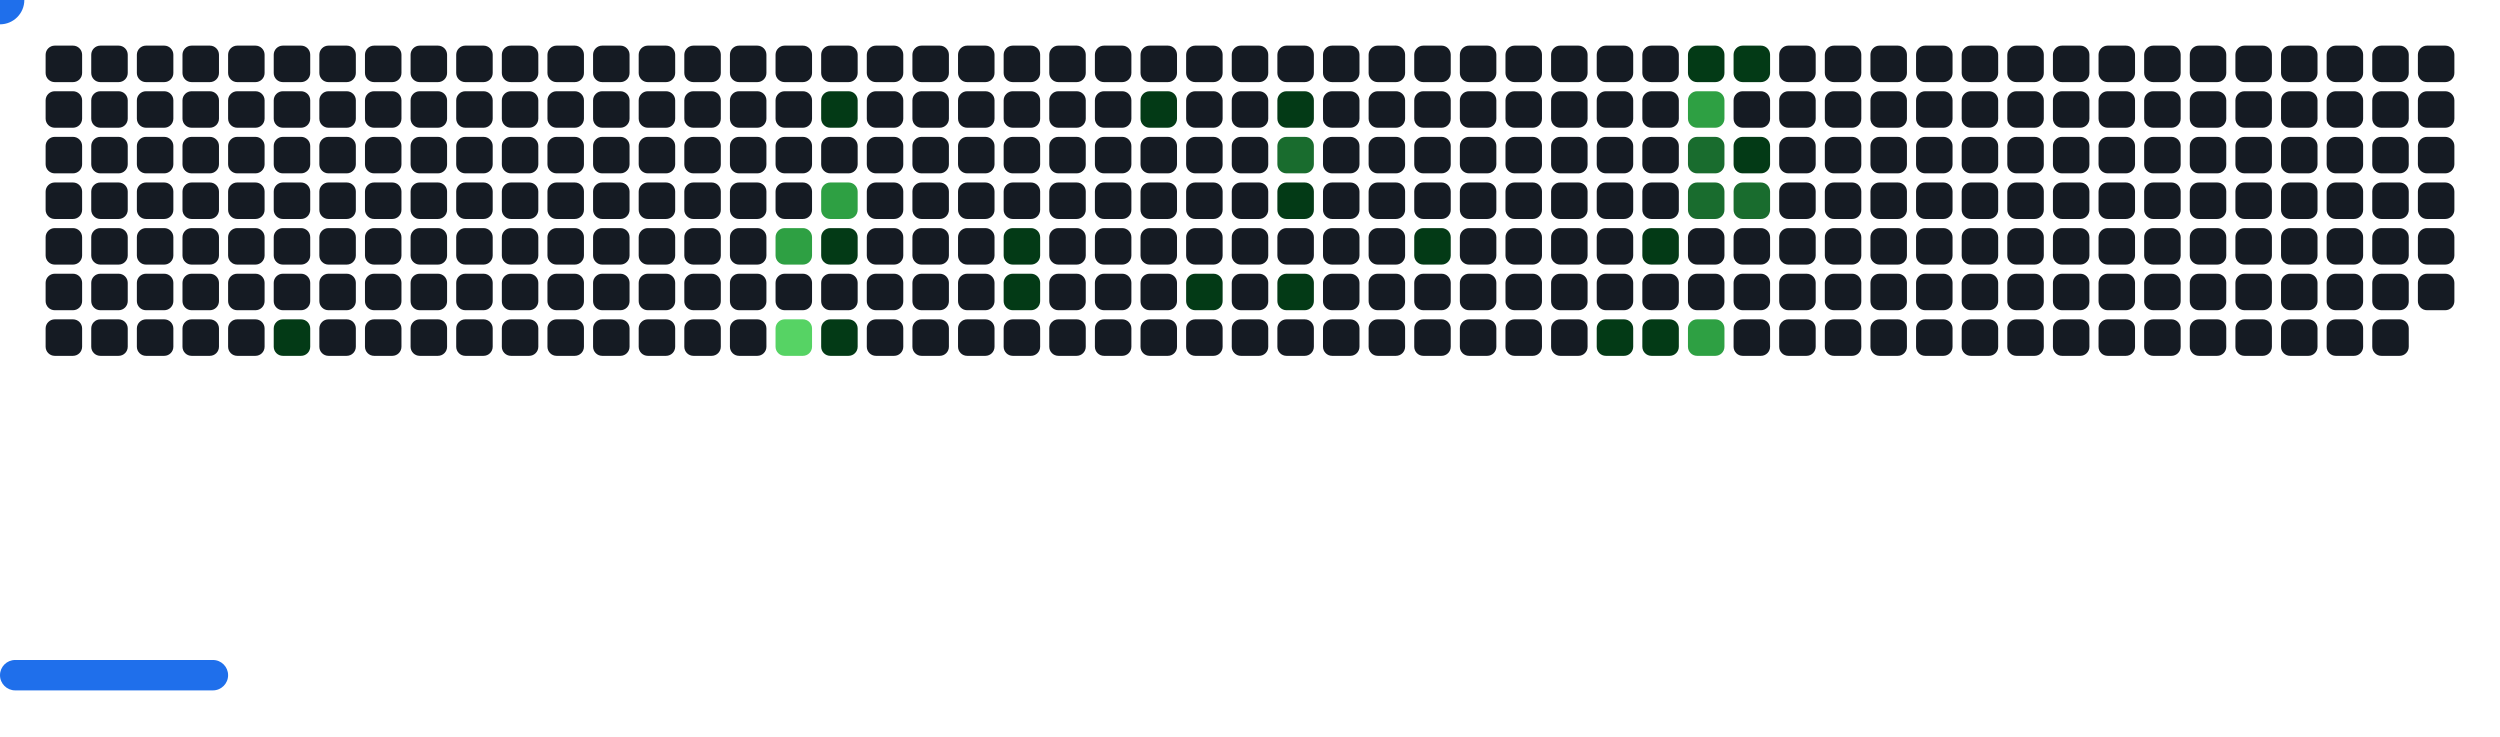
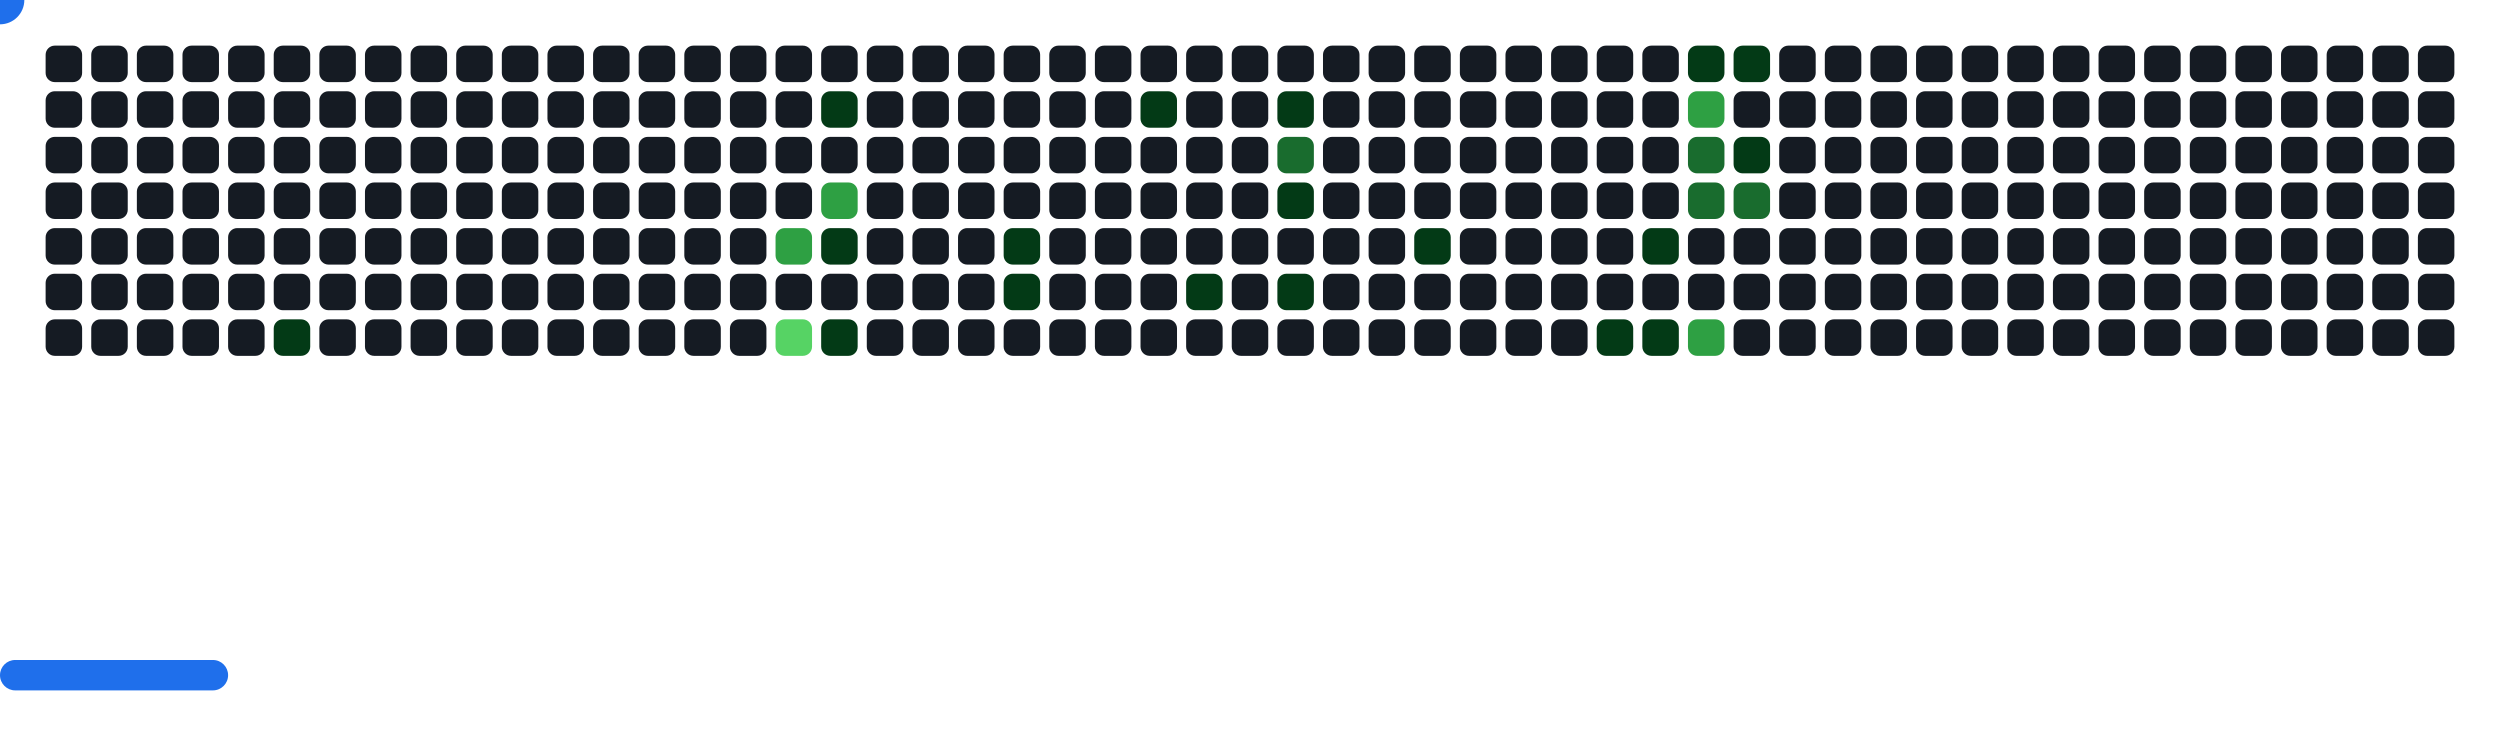
<svg xmlns="http://www.w3.org/2000/svg" width="822" height="242" viewBox="0 0 822 242">
  <style>.c0{fill:#151B23}.c1{fill:#033A16}.c2{fill:#196C2E}.c3{fill:#2EA043}.c4{fill:#56D364}</style>
  <defs>
    <symbol id="brick">
      <rect x="0" y="0" width="12" height="12" rx="3" />
    </symbol>
  </defs>
  <use href="#brick" x="15" y="15" class="c0" opacity="1" />
  <use href="#brick" x="15" y="30" class="c0" opacity="1" />
  <use href="#brick" x="15" y="45" class="c0" opacity="1" />
  <use href="#brick" x="15" y="60" class="c0" opacity="1" />
  <use href="#brick" x="15" y="75" class="c0" opacity="1" />
  <use href="#brick" x="15" y="90" class="c0" opacity="1" />
  <use href="#brick" x="15" y="105" class="c0" opacity="1" />
  <use href="#brick" x="30" y="15" class="c0" opacity="1" />
  <use href="#brick" x="30" y="30" class="c0" opacity="1" />
  <use href="#brick" x="30" y="45" class="c0" opacity="1" />
  <use href="#brick" x="30" y="60" class="c0" opacity="1" />
  <use href="#brick" x="30" y="75" class="c0" opacity="1" />
  <use href="#brick" x="30" y="90" class="c0" opacity="1" />
  <use href="#brick" x="30" y="105" class="c0" opacity="1" />
  <use href="#brick" x="45" y="15" class="c0" opacity="1" />
  <use href="#brick" x="45" y="30" class="c0" opacity="1" />
  <use href="#brick" x="45" y="45" class="c0" opacity="1" />
  <use href="#brick" x="45" y="60" class="c0" opacity="1" />
  <use href="#brick" x="45" y="75" class="c0" opacity="1" />
  <use href="#brick" x="45" y="90" class="c0" opacity="1" />
  <use href="#brick" x="45" y="105" class="c0" opacity="1" />
  <use href="#brick" x="60" y="15" class="c0" opacity="1" />
  <use href="#brick" x="60" y="30" class="c0" opacity="1" />
  <use href="#brick" x="60" y="45" class="c0" opacity="1" />
  <use href="#brick" x="60" y="60" class="c0" opacity="1" />
  <use href="#brick" x="60" y="75" class="c0" opacity="1" />
  <use href="#brick" x="60" y="90" class="c0" opacity="1" />
  <use href="#brick" x="60" y="105" class="c0" opacity="1" />
  <use href="#brick" x="75" y="15" class="c0" opacity="1" />
  <use href="#brick" x="75" y="30" class="c0" opacity="1" />
  <use href="#brick" x="75" y="45" class="c0" opacity="1" />
  <use href="#brick" x="75" y="60" class="c0" opacity="1" />
  <use href="#brick" x="75" y="75" class="c0" opacity="1" />
  <use href="#brick" x="75" y="90" class="c0" opacity="1" />
  <use href="#brick" x="75" y="105" class="c0" opacity="1" />
  <use href="#brick" x="90" y="15" class="c0" opacity="1" />
  <use href="#brick" x="90" y="30" class="c0" opacity="1" />
  <use href="#brick" x="90" y="45" class="c0" opacity="1" />
  <use href="#brick" x="90" y="60" class="c0" opacity="1" />
  <use href="#brick" x="90" y="75" class="c0" opacity="1" />
  <use href="#brick" x="90" y="90" class="c0" opacity="1" />
  <use href="#brick" x="90" y="105" fill="#033A16">
    <animate attributeName="fill" values="#033A16;#033A16;#151B23;#151B23" keyTimes="0;0.069;0.069;1" dur="72.033s" fill="freeze" repeatCount="indefinite" />
  </use>
  <use href="#brick" x="105" y="15" class="c0" opacity="1" />
  <use href="#brick" x="105" y="30" class="c0" opacity="1" />
  <use href="#brick" x="105" y="45" class="c0" opacity="1" />
  <use href="#brick" x="105" y="60" class="c0" opacity="1" />
  <use href="#brick" x="105" y="75" class="c0" opacity="1" />
  <use href="#brick" x="105" y="90" class="c0" opacity="1" />
  <use href="#brick" x="105" y="105" class="c0" opacity="1" />
  <use href="#brick" x="120" y="15" class="c0" opacity="1" />
  <use href="#brick" x="120" y="30" class="c0" opacity="1" />
  <use href="#brick" x="120" y="45" class="c0" opacity="1" />
  <use href="#brick" x="120" y="60" class="c0" opacity="1" />
  <use href="#brick" x="120" y="75" class="c0" opacity="1" />
  <use href="#brick" x="120" y="90" class="c0" opacity="1" />
  <use href="#brick" x="120" y="105" class="c0" opacity="1" />
  <use href="#brick" x="135" y="15" class="c0" opacity="1" />
  <use href="#brick" x="135" y="30" class="c0" opacity="1" />
  <use href="#brick" x="135" y="45" class="c0" opacity="1" />
  <use href="#brick" x="135" y="60" class="c0" opacity="1" />
  <use href="#brick" x="135" y="75" class="c0" opacity="1" />
  <use href="#brick" x="135" y="90" class="c0" opacity="1" />
  <use href="#brick" x="135" y="105" class="c0" opacity="1" />
  <use href="#brick" x="150" y="15" class="c0" opacity="1" />
  <use href="#brick" x="150" y="30" class="c0" opacity="1" />
  <use href="#brick" x="150" y="45" class="c0" opacity="1" />
  <use href="#brick" x="150" y="60" class="c0" opacity="1" />
  <use href="#brick" x="150" y="75" class="c0" opacity="1" />
  <use href="#brick" x="150" y="90" class="c0" opacity="1" />
  <use href="#brick" x="150" y="105" class="c0" opacity="1" />
  <use href="#brick" x="165" y="15" class="c0" opacity="1" />
  <use href="#brick" x="165" y="30" class="c0" opacity="1" />
  <use href="#brick" x="165" y="45" class="c0" opacity="1" />
  <use href="#brick" x="165" y="60" class="c0" opacity="1" />
  <use href="#brick" x="165" y="75" class="c0" opacity="1" />
  <use href="#brick" x="165" y="90" class="c0" opacity="1" />
  <use href="#brick" x="165" y="105" class="c0" opacity="1" />
  <use href="#brick" x="180" y="15" class="c0" opacity="1" />
  <use href="#brick" x="180" y="30" class="c0" opacity="1" />
  <use href="#brick" x="180" y="45" class="c0" opacity="1" />
  <use href="#brick" x="180" y="60" class="c0" opacity="1" />
  <use href="#brick" x="180" y="75" class="c0" opacity="1" />
  <use href="#brick" x="180" y="90" class="c0" opacity="1" />
  <use href="#brick" x="180" y="105" class="c0" opacity="1" />
  <use href="#brick" x="195" y="15" class="c0" opacity="1" />
  <use href="#brick" x="195" y="30" class="c0" opacity="1" />
  <use href="#brick" x="195" y="45" class="c0" opacity="1" />
  <use href="#brick" x="195" y="60" class="c0" opacity="1" />
  <use href="#brick" x="195" y="75" class="c0" opacity="1" />
  <use href="#brick" x="195" y="90" class="c0" opacity="1" />
  <use href="#brick" x="195" y="105" class="c0" opacity="1" />
  <use href="#brick" x="210" y="15" class="c0" opacity="1" />
  <use href="#brick" x="210" y="30" class="c0" opacity="1" />
  <use href="#brick" x="210" y="45" class="c0" opacity="1" />
  <use href="#brick" x="210" y="60" class="c0" opacity="1" />
  <use href="#brick" x="210" y="75" class="c0" opacity="1" />
  <use href="#brick" x="210" y="90" class="c0" opacity="1" />
  <use href="#brick" x="210" y="105" class="c0" opacity="1" />
  <use href="#brick" x="225" y="15" class="c0" opacity="1" />
  <use href="#brick" x="225" y="30" class="c0" opacity="1" />
  <use href="#brick" x="225" y="45" class="c0" opacity="1" />
  <use href="#brick" x="225" y="60" class="c0" opacity="1" />
  <use href="#brick" x="225" y="75" class="c0" opacity="1" />
  <use href="#brick" x="225" y="90" class="c0" opacity="1" />
  <use href="#brick" x="225" y="105" class="c0" opacity="1" />
  <use href="#brick" x="240" y="15" class="c0" opacity="1" />
  <use href="#brick" x="240" y="30" class="c0" opacity="1" />
  <use href="#brick" x="240" y="45" class="c0" opacity="1" />
  <use href="#brick" x="240" y="60" class="c0" opacity="1" />
  <use href="#brick" x="240" y="75" class="c0" opacity="1" />
  <use href="#brick" x="240" y="90" class="c0" opacity="1" />
  <use href="#brick" x="240" y="105" class="c0" opacity="1" />
  <use href="#brick" x="255" y="15" class="c0" opacity="1" />
  <use href="#brick" x="255" y="30" class="c0" opacity="1" />
  <use href="#brick" x="255" y="45" class="c0" opacity="1" />
  <use href="#brick" x="255" y="60" class="c0" opacity="1" />
  <use href="#brick" x="255" y="75" fill="#2EA043">
    <animate attributeName="fill" values="#2EA043;#2EA043;#151B23;#151B23" keyTimes="0;0.09;0.09;1" dur="72.033s" fill="freeze" repeatCount="indefinite" />
  </use>
  <use href="#brick" x="255" y="90" class="c0" opacity="1" />
  <use href="#brick" x="255" y="105" fill="#56D364">
    <animate attributeName="fill" values="#56D364;#56D364;#151B23;#151B23" keyTimes="0;0.389;0.389;1" dur="72.033s" fill="freeze" repeatCount="indefinite" />
  </use>
  <use href="#brick" x="270" y="15" class="c0" opacity="1" />
  <use href="#brick" x="270" y="30" fill="#033A16">
    <animate attributeName="fill" values="#033A16;#033A16;#151B23;#151B23" keyTimes="0;0.258;0.258;1" dur="72.033s" fill="freeze" repeatCount="indefinite" />
  </use>
  <use href="#brick" x="270" y="45" class="c0" opacity="1" />
  <use href="#brick" x="270" y="60" fill="#2EA043">
    <animate attributeName="fill" values="#2EA043;#2EA043;#151B23;#151B23" keyTimes="0;0.09;0.09;1" dur="72.033s" fill="freeze" repeatCount="indefinite" />
  </use>
  <use href="#brick" x="270" y="75" fill="#033A16">
    <animate attributeName="fill" values="#033A16;#033A16;#151B23;#151B23" keyTimes="0;0.091;0.091;1" dur="72.033s" fill="freeze" repeatCount="indefinite" />
  </use>
  <use href="#brick" x="270" y="90" class="c0" opacity="1" />
  <use href="#brick" x="270" y="105" fill="#033A16">
    <animate attributeName="fill" values="#033A16;#033A16;#151B23;#151B23" keyTimes="0;0.058;0.058;1" dur="72.033s" fill="freeze" repeatCount="indefinite" />
  </use>
  <use href="#brick" x="285" y="15" class="c0" opacity="1" />
  <use href="#brick" x="285" y="30" class="c0" opacity="1" />
  <use href="#brick" x="285" y="45" class="c0" opacity="1" />
  <use href="#brick" x="285" y="60" class="c0" opacity="1" />
  <use href="#brick" x="285" y="75" class="c0" opacity="1" />
  <use href="#brick" x="285" y="90" class="c0" opacity="1" />
  <use href="#brick" x="285" y="105" class="c0" opacity="1" />
  <use href="#brick" x="300" y="15" class="c0" opacity="1" />
  <use href="#brick" x="300" y="30" class="c0" opacity="1" />
  <use href="#brick" x="300" y="45" class="c0" opacity="1" />
  <use href="#brick" x="300" y="60" class="c0" opacity="1" />
  <use href="#brick" x="300" y="75" class="c0" opacity="1" />
  <use href="#brick" x="300" y="90" class="c0" opacity="1" />
  <use href="#brick" x="300" y="105" class="c0" opacity="1" />
  <use href="#brick" x="315" y="15" class="c0" opacity="1" />
  <use href="#brick" x="315" y="30" class="c0" opacity="1" />
  <use href="#brick" x="315" y="45" class="c0" opacity="1" />
  <use href="#brick" x="315" y="60" class="c0" opacity="1" />
  <use href="#brick" x="315" y="75" class="c0" opacity="1" />
  <use href="#brick" x="315" y="90" class="c0" opacity="1" />
  <use href="#brick" x="315" y="105" class="c0" opacity="1" />
  <use href="#brick" x="330" y="15" class="c0" opacity="1" />
  <use href="#brick" x="330" y="30" class="c0" opacity="1" />
  <use href="#brick" x="330" y="45" class="c0" opacity="1" />
  <use href="#brick" x="330" y="60" class="c0" opacity="1" />
  <use href="#brick" x="330" y="75" fill="#033A16">
    <animate attributeName="fill" values="#033A16;#033A16;#151B23;#151B23" keyTimes="0;0.254;0.254;1" dur="72.033s" fill="freeze" repeatCount="indefinite" />
  </use>
  <use href="#brick" x="330" y="90" fill="#033A16">
    <animate attributeName="fill" values="#033A16;#033A16;#151B23;#151B23" keyTimes="0;0.254;0.254;1" dur="72.033s" fill="freeze" repeatCount="indefinite" />
  </use>
  <use href="#brick" x="330" y="105" class="c0" opacity="1" />
  <use href="#brick" x="345" y="15" class="c0" opacity="1" />
  <use href="#brick" x="345" y="30" class="c0" opacity="1" />
  <use href="#brick" x="345" y="45" class="c0" opacity="1" />
  <use href="#brick" x="345" y="60" class="c0" opacity="1" />
  <use href="#brick" x="345" y="75" class="c0" opacity="1" />
  <use href="#brick" x="345" y="90" class="c0" opacity="1" />
  <use href="#brick" x="345" y="105" class="c0" opacity="1" />
  <use href="#brick" x="360" y="15" class="c0" opacity="1" />
  <use href="#brick" x="360" y="30" class="c0" opacity="1" />
  <use href="#brick" x="360" y="45" class="c0" opacity="1" />
  <use href="#brick" x="360" y="60" class="c0" opacity="1" />
  <use href="#brick" x="360" y="75" class="c0" opacity="1" />
  <use href="#brick" x="360" y="90" class="c0" opacity="1" />
  <use href="#brick" x="360" y="105" class="c0" opacity="1" />
  <use href="#brick" x="375" y="15" class="c0" opacity="1" />
  <use href="#brick" x="375" y="30" fill="#033A16">
    <animate attributeName="fill" values="#033A16;#033A16;#151B23;#151B23" keyTimes="0;0.552;0.552;1" dur="72.033s" fill="freeze" repeatCount="indefinite" />
  </use>
  <use href="#brick" x="375" y="45" class="c0" opacity="1" />
  <use href="#brick" x="375" y="60" class="c0" opacity="1" />
  <use href="#brick" x="375" y="75" class="c0" opacity="1" />
  <use href="#brick" x="375" y="90" class="c0" opacity="1" />
  <use href="#brick" x="375" y="105" class="c0" opacity="1" />
  <use href="#brick" x="390" y="15" class="c0" opacity="1" />
  <use href="#brick" x="390" y="30" class="c0" opacity="1" />
  <use href="#brick" x="390" y="45" class="c0" opacity="1" />
  <use href="#brick" x="390" y="60" class="c0" opacity="1" />
  <use href="#brick" x="390" y="75" class="c0" opacity="1" />
  <use href="#brick" x="390" y="90" fill="#033A16">
    <animate attributeName="fill" values="#033A16;#033A16;#151B23;#151B23" keyTimes="0;0.098;0.098;1" dur="72.033s" fill="freeze" repeatCount="indefinite" />
  </use>
  <use href="#brick" x="390" y="105" class="c0" opacity="1" />
  <use href="#brick" x="405" y="15" class="c0" opacity="1" />
  <use href="#brick" x="405" y="30" class="c0" opacity="1" />
  <use href="#brick" x="405" y="45" class="c0" opacity="1" />
  <use href="#brick" x="405" y="60" class="c0" opacity="1" />
  <use href="#brick" x="405" y="75" class="c0" opacity="1" />
  <use href="#brick" x="405" y="90" class="c0" opacity="1" />
  <use href="#brick" x="405" y="105" class="c0" opacity="1" />
  <use href="#brick" x="420" y="15" class="c0" opacity="1" />
  <use href="#brick" x="420" y="30" fill="#033A16">
    <animate attributeName="fill" values="#033A16;#033A16;#151B23;#151B23" keyTimes="0;1;1;1" dur="72.033s" fill="freeze" repeatCount="indefinite" />
  </use>
  <use href="#brick" x="420" y="45" fill="#196C2E">
    <animate attributeName="fill" values="#196C2E;#196C2E;#151B23;#151B23" keyTimes="0;0.1;0.1;1" dur="72.033s" fill="freeze" repeatCount="indefinite" />
  </use>
  <use href="#brick" x="420" y="60" fill="#033A16">
    <animate attributeName="fill" values="#033A16;#033A16;#151B23;#151B23" keyTimes="0;0.101;0.101;1" dur="72.033s" fill="freeze" repeatCount="indefinite" />
  </use>
  <use href="#brick" x="420" y="75" class="c0" opacity="1" />
  <use href="#brick" x="420" y="90" fill="#033A16">
    <animate attributeName="fill" values="#033A16;#033A16;#151B23;#151B23" keyTimes="0;0.3;0.3;1" dur="72.033s" fill="freeze" repeatCount="indefinite" />
  </use>
  <use href="#brick" x="420" y="105" class="c0" opacity="1" />
  <use href="#brick" x="435" y="15" class="c0" opacity="1" />
  <use href="#brick" x="435" y="30" class="c0" opacity="1" />
  <use href="#brick" x="435" y="45" class="c0" opacity="1" />
  <use href="#brick" x="435" y="60" class="c0" opacity="1" />
  <use href="#brick" x="435" y="75" class="c0" opacity="1" />
  <use href="#brick" x="435" y="90" class="c0" opacity="1" />
  <use href="#brick" x="435" y="105" class="c0" opacity="1" />
  <use href="#brick" x="450" y="15" class="c0" opacity="1" />
  <use href="#brick" x="450" y="30" class="c0" opacity="1" />
  <use href="#brick" x="450" y="45" class="c0" opacity="1" />
  <use href="#brick" x="450" y="60" class="c0" opacity="1" />
  <use href="#brick" x="450" y="75" class="c0" opacity="1" />
  <use href="#brick" x="450" y="90" class="c0" opacity="1" />
  <use href="#brick" x="450" y="105" class="c0" opacity="1" />
  <use href="#brick" x="465" y="15" class="c0" opacity="1" />
  <use href="#brick" x="465" y="30" class="c0" opacity="1" />
  <use href="#brick" x="465" y="45" class="c0" opacity="1" />
  <use href="#brick" x="465" y="60" class="c0" opacity="1" />
  <use href="#brick" x="465" y="75" fill="#033A16">
    <animate attributeName="fill" values="#033A16;#033A16;#151B23;#151B23" keyTimes="0;0.045;0.045;1" dur="72.033s" fill="freeze" repeatCount="indefinite" />
  </use>
  <use href="#brick" x="465" y="90" class="c0" opacity="1" />
  <use href="#brick" x="465" y="105" class="c0" opacity="1" />
  <use href="#brick" x="480" y="15" class="c0" opacity="1" />
  <use href="#brick" x="480" y="30" class="c0" opacity="1" />
  <use href="#brick" x="480" y="45" class="c0" opacity="1" />
  <use href="#brick" x="480" y="60" class="c0" opacity="1" />
  <use href="#brick" x="480" y="75" class="c0" opacity="1" />
  <use href="#brick" x="480" y="90" class="c0" opacity="1" />
  <use href="#brick" x="480" y="105" class="c0" opacity="1" />
  <use href="#brick" x="495" y="15" class="c0" opacity="1" />
  <use href="#brick" x="495" y="30" class="c0" opacity="1" />
  <use href="#brick" x="495" y="45" class="c0" opacity="1" />
  <use href="#brick" x="495" y="60" class="c0" opacity="1" />
  <use href="#brick" x="495" y="75" class="c0" opacity="1" />
  <use href="#brick" x="495" y="90" class="c0" opacity="1" />
  <use href="#brick" x="495" y="105" class="c0" opacity="1" />
  <use href="#brick" x="510" y="15" class="c0" opacity="1" />
  <use href="#brick" x="510" y="30" class="c0" opacity="1" />
  <use href="#brick" x="510" y="45" class="c0" opacity="1" />
  <use href="#brick" x="510" y="60" class="c0" opacity="1" />
  <use href="#brick" x="510" y="75" class="c0" opacity="1" />
  <use href="#brick" x="510" y="90" class="c0" opacity="1" />
  <use href="#brick" x="510" y="105" class="c0" opacity="1" />
  <use href="#brick" x="525" y="15" class="c0" opacity="1" />
  <use href="#brick" x="525" y="30" class="c0" opacity="1" />
  <use href="#brick" x="525" y="45" class="c0" opacity="1" />
  <use href="#brick" x="525" y="60" class="c0" opacity="1" />
  <use href="#brick" x="525" y="75" class="c0" opacity="1" />
  <use href="#brick" x="525" y="90" class="c0" opacity="1" />
  <use href="#brick" x="525" y="105" fill="#033A16">
    <animate attributeName="fill" values="#033A16;#033A16;#151B23;#151B23" keyTimes="0;0.006;0.006;1" dur="72.033s" fill="freeze" repeatCount="indefinite" />
  </use>
  <use href="#brick" x="540" y="15" class="c0" opacity="1" />
  <use href="#brick" x="540" y="30" class="c0" opacity="1" />
  <use href="#brick" x="540" y="45" class="c0" opacity="1" />
  <use href="#brick" x="540" y="60" class="c0" opacity="1" />
  <use href="#brick" x="540" y="75" fill="#033A16">
    <animate attributeName="fill" values="#033A16;#033A16;#151B23;#151B23" keyTimes="0;0.109;0.109;1" dur="72.033s" fill="freeze" repeatCount="indefinite" />
  </use>
  <use href="#brick" x="540" y="90" class="c0" opacity="1" />
  <use href="#brick" x="540" y="105" fill="#033A16">
    <animate attributeName="fill" values="#033A16;#033A16;#151B23;#151B23" keyTimes="0;0.108;0.108;1" dur="72.033s" fill="freeze" repeatCount="indefinite" />
  </use>
  <use href="#brick" x="555" y="15" fill="#033A16">
    <animate attributeName="fill" values="#033A16;#033A16;#151B23;#151B23" keyTimes="0;0.14;0.14;1" dur="72.033s" fill="freeze" repeatCount="indefinite" />
  </use>
  <use href="#brick" x="555" y="30" fill="#2EA043">
    <animate attributeName="fill" values="#2EA043;#2EA043;#151B23;#151B23" keyTimes="0;0.139;0.139;1" dur="72.033s" fill="freeze" repeatCount="indefinite" />
  </use>
  <use href="#brick" x="555" y="45" fill="#196C2E">
    <animate attributeName="fill" values="#196C2E;#196C2E;#151B23;#151B23" keyTimes="0;0.139;0.139;1" dur="72.033s" fill="freeze" repeatCount="indefinite" />
  </use>
  <use href="#brick" x="555" y="60" fill="#196C2E">
    <animate attributeName="fill" values="#196C2E;#196C2E;#151B23;#151B23" keyTimes="0;0.339;0.339;1" dur="72.033s" fill="freeze" repeatCount="indefinite" />
  </use>
  <use href="#brick" x="555" y="75" class="c0" opacity="1" />
  <use href="#brick" x="555" y="90" class="c0" opacity="1" />
  <use href="#brick" x="555" y="105" fill="#2EA043">
    <animate attributeName="fill" values="#2EA043;#2EA043;#151B23;#151B23" keyTimes="0;0.11;0.11;1" dur="72.033s" fill="freeze" repeatCount="indefinite" />
  </use>
  <use href="#brick" x="570" y="15" fill="#033A16">
    <animate attributeName="fill" values="#033A16;#033A16;#151B23;#151B23" keyTimes="0;0.138;0.138;1" dur="72.033s" fill="freeze" repeatCount="indefinite" />
  </use>
  <use href="#brick" x="570" y="30" class="c0" opacity="1" />
  <use href="#brick" x="570" y="45" fill="#033A16">
    <animate attributeName="fill" values="#033A16;#033A16;#151B23;#151B23" keyTimes="0;0.138;0.138;1" dur="72.033s" fill="freeze" repeatCount="indefinite" />
  </use>
  <use href="#brick" x="570" y="60" fill="#196C2E">
    <animate attributeName="fill" values="#196C2E;#196C2E;#151B23;#151B23" keyTimes="0;0.438;0.438;1" dur="72.033s" fill="freeze" repeatCount="indefinite" />
  </use>
  <use href="#brick" x="570" y="75" class="c0" opacity="1" />
  <use href="#brick" x="570" y="90" class="c0" opacity="1" />
  <use href="#brick" x="570" y="105" class="c0" opacity="1" />
  <use href="#brick" x="585" y="15" class="c0" opacity="1" />
  <use href="#brick" x="585" y="30" class="c0" opacity="1" />
  <use href="#brick" x="585" y="45" class="c0" opacity="1" />
  <use href="#brick" x="585" y="60" class="c0" opacity="1" />
  <use href="#brick" x="585" y="75" class="c0" opacity="1" />
  <use href="#brick" x="585" y="90" class="c0" opacity="1" />
  <use href="#brick" x="585" y="105" class="c0" opacity="1" />
  <use href="#brick" x="600" y="15" class="c0" opacity="1" />
  <use href="#brick" x="600" y="30" class="c0" opacity="1" />
  <use href="#brick" x="600" y="45" class="c0" opacity="1" />
  <use href="#brick" x="600" y="60" class="c0" opacity="1" />
  <use href="#brick" x="600" y="75" class="c0" opacity="1" />
  <use href="#brick" x="600" y="90" class="c0" opacity="1" />
  <use href="#brick" x="600" y="105" class="c0" opacity="1" />
  <use href="#brick" x="615" y="15" class="c0" opacity="1" />
  <use href="#brick" x="615" y="30" class="c0" opacity="1" />
  <use href="#brick" x="615" y="45" class="c0" opacity="1" />
  <use href="#brick" x="615" y="60" class="c0" opacity="1" />
  <use href="#brick" x="615" y="75" class="c0" opacity="1" />
  <use href="#brick" x="615" y="90" class="c0" opacity="1" />
  <use href="#brick" x="615" y="105" class="c0" opacity="1" />
  <use href="#brick" x="630" y="15" class="c0" opacity="1" />
  <use href="#brick" x="630" y="30" class="c0" opacity="1" />
  <use href="#brick" x="630" y="45" class="c0" opacity="1" />
  <use href="#brick" x="630" y="60" class="c0" opacity="1" />
  <use href="#brick" x="630" y="75" class="c0" opacity="1" />
  <use href="#brick" x="630" y="90" class="c0" opacity="1" />
  <use href="#brick" x="630" y="105" class="c0" opacity="1" />
  <use href="#brick" x="645" y="15" class="c0" opacity="1" />
  <use href="#brick" x="645" y="30" class="c0" opacity="1" />
  <use href="#brick" x="645" y="45" class="c0" opacity="1" />
  <use href="#brick" x="645" y="60" class="c0" opacity="1" />
  <use href="#brick" x="645" y="75" class="c0" opacity="1" />
  <use href="#brick" x="645" y="90" class="c0" opacity="1" />
  <use href="#brick" x="645" y="105" class="c0" opacity="1" />
  <use href="#brick" x="660" y="15" class="c0" opacity="1" />
  <use href="#brick" x="660" y="30" class="c0" opacity="1" />
  <use href="#brick" x="660" y="45" class="c0" opacity="1" />
  <use href="#brick" x="660" y="60" class="c0" opacity="1" />
  <use href="#brick" x="660" y="75" class="c0" opacity="1" />
  <use href="#brick" x="660" y="90" class="c0" opacity="1" />
  <use href="#brick" x="660" y="105" class="c0" opacity="1" />
  <use href="#brick" x="675" y="15" class="c0" opacity="1" />
  <use href="#brick" x="675" y="30" class="c0" opacity="1" />
  <use href="#brick" x="675" y="45" class="c0" opacity="1" />
  <use href="#brick" x="675" y="60" class="c0" opacity="1" />
  <use href="#brick" x="675" y="75" class="c0" opacity="1" />
  <use href="#brick" x="675" y="90" class="c0" opacity="1" />
  <use href="#brick" x="675" y="105" class="c0" opacity="1" />
  <use href="#brick" x="690" y="15" class="c0" opacity="1" />
  <use href="#brick" x="690" y="30" class="c0" opacity="1" />
  <use href="#brick" x="690" y="45" class="c0" opacity="1" />
  <use href="#brick" x="690" y="60" class="c0" opacity="1" />
  <use href="#brick" x="690" y="75" class="c0" opacity="1" />
  <use href="#brick" x="690" y="90" class="c0" opacity="1" />
  <use href="#brick" x="690" y="105" class="c0" opacity="1" />
  <use href="#brick" x="705" y="15" class="c0" opacity="1" />
  <use href="#brick" x="705" y="30" class="c0" opacity="1" />
  <use href="#brick" x="705" y="45" class="c0" opacity="1" />
  <use href="#brick" x="705" y="60" class="c0" opacity="1" />
  <use href="#brick" x="705" y="75" class="c0" opacity="1" />
  <use href="#brick" x="705" y="90" class="c0" opacity="1" />
  <use href="#brick" x="705" y="105" class="c0" opacity="1" />
  <use href="#brick" x="720" y="15" class="c0" opacity="1" />
  <use href="#brick" x="720" y="30" class="c0" opacity="1" />
  <use href="#brick" x="720" y="45" class="c0" opacity="1" />
  <use href="#brick" x="720" y="60" class="c0" opacity="1" />
  <use href="#brick" x="720" y="75" class="c0" opacity="1" />
  <use href="#brick" x="720" y="90" class="c0" opacity="1" />
  <use href="#brick" x="720" y="105" class="c0" opacity="1" />
  <use href="#brick" x="735" y="15" class="c0" opacity="1" />
  <use href="#brick" x="735" y="30" class="c0" opacity="1" />
  <use href="#brick" x="735" y="45" class="c0" opacity="1" />
  <use href="#brick" x="735" y="60" class="c0" opacity="1" />
  <use href="#brick" x="735" y="75" class="c0" opacity="1" />
  <use href="#brick" x="735" y="90" class="c0" opacity="1" />
  <use href="#brick" x="735" y="105" class="c0" opacity="1" />
  <use href="#brick" x="750" y="15" class="c0" opacity="1" />
  <use href="#brick" x="750" y="30" class="c0" opacity="1" />
  <use href="#brick" x="750" y="45" class="c0" opacity="1" />
  <use href="#brick" x="750" y="60" class="c0" opacity="1" />
  <use href="#brick" x="750" y="75" class="c0" opacity="1" />
  <use href="#brick" x="750" y="90" class="c0" opacity="1" />
  <use href="#brick" x="750" y="105" class="c0" opacity="1" />
  <use href="#brick" x="765" y="15" class="c0" opacity="1" />
  <use href="#brick" x="765" y="30" class="c0" opacity="1" />
  <use href="#brick" x="765" y="45" class="c0" opacity="1" />
  <use href="#brick" x="765" y="60" class="c0" opacity="1" />
  <use href="#brick" x="765" y="75" class="c0" opacity="1" />
  <use href="#brick" x="765" y="90" class="c0" opacity="1" />
  <use href="#brick" x="765" y="105" class="c0" opacity="1" />
  <use href="#brick" x="780" y="15" class="c0" opacity="1" />
  <use href="#brick" x="780" y="30" class="c0" opacity="1" />
  <use href="#brick" x="780" y="45" class="c0" opacity="1" />
  <use href="#brick" x="780" y="60" class="c0" opacity="1" />
  <use href="#brick" x="780" y="75" class="c0" opacity="1" />
  <use href="#brick" x="780" y="90" class="c0" opacity="1" />
  <use href="#brick" x="780" y="105" class="c0" opacity="1" />
  <use href="#brick" x="795" y="15" class="c0" opacity="1" />
  <use href="#brick" x="795" y="30" class="c0" opacity="1" />
  <use href="#brick" x="795" y="45" class="c0" opacity="1" />
  <use href="#brick" x="795" y="60" class="c0" opacity="1" />
  <use href="#brick" x="795" y="75" class="c0" opacity="1" />
  <use href="#brick" x="795" y="90" class="c0" opacity="1" />
+   <use href="#brick" x="795" y="105" class="c0" opacity="1" />
  <g transform="translate(0,217)">
    <rect y="0" width="75" height="10" rx="5" fill="#1F6FEB">
      <animate attributeName="x" values="374;381;388;395;402;409;416;423;430;437;444;451;458;465;472;480;487;494;501;508;515;522;529;536;543;550;557;564;571;579;586;593;600;607;614;621;628;635;642;649;656;663;670;678;685;692;699;706;713;720;727;732;732;732;732;732;732;732;727;720;713;706;699;692;685;678;670;663;656;649;642;635;628;621;614;607;600;593;586;579;571;564;557;550;543;536;529;522;515;508;501;494;487;480;472;465;458;451;444;437;430;423;416;409;402;395;388;381;373;366;359;352;345;338;331;324;317;310;303;296;289;282;275;267;260;253;246;239;232;225;218;211;204;197;190;183;176;168;161;154;147;140;133;126;119;112;105;98;91;84;77;69;62;55;48;41;34;27;20;15;15;15;15;15;15;15;20;27;34;41;48;55;62;69;77;84;91;98;105;112;119;126;133;140;147;154;161;168;176;183;190;197;204;211;218;225;232;239;246;253;260;267;275;282;289;296;303;310;317;324;331;338;345;352;359;366;373;381;388;395;402;409;416;423;430;437;444;451;458;465;472;480;487;494;501;508;515;522;529;536;543;550;557;564;571;579;586;593;600;607;614;621;628;635;642;649;656;663;670;678;685;692;699;706;713;720;727;732;732;732;732;732;732;732;727;720;713;706;699;692;685;678;670;663;656;649;642;635;628;621;614;607;600;593;586;579;571;564;557;550;543;536;529;522;515;508;501;494;487;480;472;465;458;451;444;437;430;423;416;409;402;395;388;381;373;366;359;352;345;338;331;324;317;310;303;296;289;282;275;267;260;253;246;239;232;225;218;211;204;197;190;183;176;168;161;154;147;140;133;126;119;112;105;98;91;84;77;69;62;55;48;41;34;27;20;15;15;15;15;15;15;15;20;27;34;41;48;55;62;69;77;84;91;98;105;112;119;126;133;140;147;154;161;168;176;183;190;197;204;211;218;225;232;239;246;253;260;267;275;282;289;296;303;310;317;324;331;338;345;352;359;366;373;381;388;395;402;409;416;423;430;437;444;451;458;465;472;480;487;494;501;508;515;522;529;536;543;550;557;564;571;579;586;593;600;607;614;621;628;635;642;649;656;663;670;678;685;692;699;706;713;720;727;732;732;732;732;732;732;732;727;720;713;706;699;692;685;678;670;663;656;649;642;635;628;621;614;607;600;593;586;579;571;564;557;550;543;536;529;522;515;508;501;494;487;480;472;465;458;451;444;437;430;423;416;409;402;395;388;381;373;366;359;352;345;338;331;324;317;310;303;296;289;282;275;267;260;253;246;239;232;225;218;211;204;197;190;183;176;168;161;154;147;140;133;126;119;112;105;98;91;84;77;69;62;55;48;41;34;27;20;15;15;15;15;15;15;15;20;27;34;41;48;55;62;69;77;84;91;98;105;112;119;126;133;140;147;154;161;168;176;183;190;197;204;211;218;225;232;239;246;253;260;267;275;282;289;296;303;310;317;324;331;338;345;352;359;366;373;381;388;395;402;409;416;423;430;437;444;451;458;465;472;480;487;494;501;508;515;522;529;536;543;550;557;564;571;579;586;593;600;607;614;621;628;635;642;649;656;663;670;678;685;692;699;706;713;720;727;732;732;732;732;732;732;732;727;720;713;706;699;692;685;678;670;663;656;649;642;635;628;621;614;607;600;593;586;579;571;564;557;550;543;536;529;522;515;508;501;494;487;480;472;465;458;451;444;437;430;423;416;409;402;395;388;381;373;366;359;352;345;338;331;324;317;310;303;296;289;282;275;267;260;253;246;239;232;225;218;211;204;197;190;183;176;168;161;154;147;140;133;126;119;112;105;98;91;84;77;69;62;55;48;41;34;27;20;15;15;15;15;15;15;15;20;27;34;41;48;55;62;69;77;84;91;98;105;112;119;126;133;140;147;154;161;168;176;183;190;197;204;211;218;225;232;239;246;253;260;267;275;282;289;296;303;310;317;324;331;338;345;352;359;366;373;381;388;395;402;409;416;423;430;437;444;451;458;465;472;480;487;494;501;508;515;522;529;536;543;550;557;564;571;579;586;593;600;607;614;621;628;635;642;649;656;663;670;678;685;692;699;706;713;720;727;732;732;732;732;732;732;732;727;720;713;706;699;692;685;678;670;663;656;649;642;635;628;621;614;607;600;593;586;579;571;564;557;550;543;536;529;522;515;508;501;494;487;480;472;465;458;451;444;437;430;423;416;409;402;395;388;381;373;366;359;352;345;338;331;324;317;310;303;296;289;282;275;267;260;253;246;239;232;225;218;211;204;197;190;183;176;168;161;154;147;140;133;126;119;112;105;98;91;84;77;69;62;55;48;41;34;27;20;15;15;15;15;15;15;15;20;27;34;41;48;55;62;69;77;84;91;98;105;112;119;126;133;140;147;154;161;168;176;183;190;197;204;211;218;225;232;239;246;253;260;267;275;282;289;296;303;310;317;324;331;338;345;352;359;366;373;381;388;395;402;409;416;423;430;437;444;451;458;465;472;480;487;494;501;508;515;522;529;536;543;550;557;564;571;579;586;593;600;607;614;621;628;635;642;649;656;663;670;678;685;692;699;706;713;720;727;732;732;732;732;732;732;732;727;720;713;706;699;692;685;678;670;663;656;649;642;635;628;621;614;607;600;593;586;579;571;564;557;550;543;536;529;522;515;508;501;494;487;480;472;465;458;451;444;437;430;423;416;409;402;395;388;381;373;366;359;352;345;338;331;324;317;310;303;296;289;282;275;267;260;253;246;239;232;225;218;211;204;197;190;183;176;168;161;154;147;140;133;126;119;112;105;98;91;84;77;69;62;55;48;41;34;27;20;15;15;15;15;15;15;15;20;27;34;41;48;55;62;69;77;84;91;98;105;112;119;126;133;140;147;154;161;168;176;183;190;197;204;211;218;225;232;239;246;253;260;267;275;282;289;296;303;310;317;324;331;338;345;352;359;366;373;381;388;395;402;409;416;423;430;437;444;451;458;465;472;480;487;494;501;508;515;522;529;536;543;550;557;564;571;579;586;593;600;607;614;621;628;635;642;649;656;663;670;678;685;692;699;706;713;720;727;732;732;732;732;732;732;732;727;720;713;706;699;692;685;678;670;663;656;649;642;635;628;621;614;607;600;593;586;579;571;564;557;550;543;536;529;522;515;508;501;494;487;480;472;465;458;451;444;437;430;423;416;409;402;395;388;381;373;366;359;352;345;338;331;324;317;310;303;296;289;282;275;267;260;253;246;239;232;225;218;211;204;197;190;183;176;168;161;154;147;140;133;126;119;112;105;98;91;84;77;69;62;55;48;41;34;27;20;15;15;15;15;15;15;15;20;27;34;41;48;55;62;69;77;84;91;98;105;112;119;126;133;140;147;154;161;168;176;183;190;197;204;211;218;225;232;239;246;253;260;267;275;282;289;296;303;310;317;324;331;338;345;352;359;366;373;381;388;395;402;409;416;423;430;437;444;451;458;465;472;480;487;494;501;508;515;522;529;536;543;550;557;564;571;579;586;593;600;607;614;621;628;635;642;649;656;663;670;678;685;692;699;706;713;720;727;732;732;732;732;732;732;732;727;720;713;706;699;692;685;678;670;663;656;649;642;635;628;621;614;607;600;593;586;579;571;564;557;550;543;536;529;522;515;508;501;494;487;480;472;465;458;451;444;437;430;423;416;409;402;395;388;381;373;366;359;352;345;338;331;324;317;310;303;296;289;282;275;267;260;253;246;239;232;225;218;211;204;197;190;183;176;168;161;154;147;140;133;126;119;112;105;98;91;84;77;69;62;55;48;41;34;27;20;15;15;15;15;15;15;15;20;27;34;41;48;55;62;69;77;84;91;98;105;112;119;126;133;140;147;154;161;168;176;183;190;197;204;211;218;225;232;239;246;253;260;267;275;282;289;296;303;310;317;324;331;338;345;352;359;366;373;381;388;395;402;409;416;423;430;437;444;451;458;465;472;480;487;494;501;508;515;522;529;536;543;550;557;564;571;579;586;593;600;607;614;621;628;635;642;649;656;663;670;678;685;692;699;706;713;720;727;732;732;732;732;732;732;732;727;720;713;706;699;692;685;678;670;663;656;649;642;635;628;621;614;607;600;593;586;579;571;564;557;550;543;536;529;522;515;508;501;494;487;480;472;465;458;451;444;437;430;423;416;409;402;395;388;381;373;366;359;352;345;338;331;324;317;310;303;296;289;282;275;267;260;253;246;239;232;225;218;211;204;197;190;183;176;168;161;154;147;140;133;126;119;112;105;98;91;84;77;69;62;55;48;41;34;27;20;15;15;15;15;15;15;15;20;27;34;41;48;55;62;69;77;84;91;98;105;112;119;126;133;140;147;154;161;168;176;183;190;197;204;211;218;225;232;239;246;253;260;267;275;282;289;296;303;310;317;324;331;338;345;352;359;366;373;381;388;395;402;409;416;423;430;437;444;451;458;465;472;480;487;494;501;508;515;522;529;536;543;550;557;564;571;579;586;593;600;607;614;621;628;635;642;649;656;663;670;678;685;692;699;706;713;720;727;732;732;732;732;732;732;732;727;720;713;706;699;692;685;678;670;663;656;649;642;635;628;621;614;607;600;593;586;579;571;564;557;550;543;536;529;522;515;508;501;494;487;480;472;465;458;451;444;437;430;423;416;409;402;395;388;381;373;366;359;352;345;338;331;324;317;310;303;296;289;282;275;267;260;253;246;239;232;225;218;211;204;197;190;183;176;168;161;154;147;140;133;126;119;112;105;98;91;84;77;69;62;55;48;41;34;27;20;15;15;15;15;15;15;15;20;27;34;41;48;55;62;69;77;84;91;98;105;112;119;126;133;140;147;154;161;168;176;183;190;197;204;211;218;225;232;239;246;253;260;267;275;282;289;296;303;310;317;324;331;338;345;352;359;366;373" dur="72.033s" repeatCount="indefinite" />
    </rect>
  </g>
  <circle r="8" fill="#1F6FEB">
    <animate attributeName="cx" values="418;425;432;439;446;453;460;468;475;482;489;496;503;510;517;524;531;538;545;552;559;567;574;581;588;595;602;609;616;623;630;637;644;651;658;666;673;680;687;694;701;708;715;722;729;736;743;750;757;765;772;779;786;793;786;779;772;765;757;750;743;736;729;722;715;708;701;694;687;680;673;666;658;651;644;637;630;623;616;609;602;595;588;581;574;567;559;552;545;538;531;524;517;510;503;496;489;482;475;468;460;453;446;439;432;425;418;411;404;397;390;383;376;369;362;354;347;340;333;326;319;312;305;298;291;284;277;270;263;255;248;241;234;227;220;213;206;199;192;185;178;171;164;156;149;142;135;128;121;114;107;100;93;86;79;72;65;57;50;43;36;29;36;43;50;57;65;72;79;86;93;100;107;114;121;128;135;142;149;156;164;171;178;185;192;199;206;213;220;227;234;241;248;255;263;270;277;284;291;298;305;312;319;326;333;340;347;354;362;369;376;383;390;397;404;411;418;425;432;439;446;453;460;468;475;482;489;496;503;510;517;524;531;538;545;552;559;567;574;581;588;595;602;609;616;623;630;637;644;651;658;666;673;680;687;694;701;708;715;722;729;736;743;750;757;765;772;779;786;793;786;779;772;765;757;750;743;736;729;722;715;708;701;694;687;680;673;666;658;651;644;637;630;623;616;609;602;595;588;581;574;567;559;552;545;538;531;524;517;510;503;496;489;482;475;468;460;453;446;439;432;425;418;411;404;397;390;383;376;369;362;354;347;340;333;326;319;312;305;298;291;284;277;270;263;255;248;241;234;227;220;213;206;199;192;185;178;171;164;156;149;142;135;128;121;114;107;100;93;86;79;72;65;57;50;43;36;29;36;43;50;57;65;72;79;86;93;100;107;114;121;128;135;142;149;156;164;171;178;185;192;199;206;213;220;227;234;241;248;255;263;270;277;284;291;298;305;312;319;326;333;340;347;354;362;369;376;383;390;397;404;411;418;425;432;439;446;453;460;468;475;482;489;496;503;510;517;524;531;538;545;552;559;567;574;581;588;595;602;609;616;623;630;637;644;651;658;666;673;680;687;694;701;708;715;722;729;736;743;750;757;765;772;779;786;793;786;779;772;765;757;750;743;736;729;722;715;708;701;694;687;680;673;666;658;651;644;637;630;623;616;609;602;595;588;581;574;567;559;552;545;538;531;524;517;510;503;496;489;482;475;468;460;453;446;439;432;425;418;411;404;397;390;383;376;369;362;354;347;340;333;326;319;312;305;298;291;284;277;270;263;255;248;241;234;227;220;213;206;199;192;185;178;171;164;156;149;142;135;128;121;114;107;100;93;86;79;72;65;57;50;43;36;29;36;43;50;57;65;72;79;86;93;100;107;114;121;128;135;142;149;156;164;171;178;185;192;199;206;213;220;227;234;241;248;255;263;270;277;284;291;298;305;312;319;326;333;340;347;354;362;369;376;383;390;397;404;411;418;425;432;439;446;453;460;468;475;482;489;496;503;510;517;524;531;538;545;552;559;567;574;581;588;595;602;609;616;623;630;637;644;651;658;666;673;680;687;694;701;708;715;722;729;736;743;750;757;765;772;779;786;793;786;779;772;765;757;750;743;736;729;722;715;708;701;694;687;680;673;666;658;651;644;637;630;623;616;609;602;595;588;581;574;567;559;552;545;538;531;524;517;510;503;496;489;482;475;468;460;453;446;439;432;425;418;411;404;397;390;383;376;369;362;354;347;340;333;326;319;312;305;298;291;284;277;270;263;255;248;241;234;227;220;213;206;199;192;185;178;171;164;156;149;142;135;128;121;114;107;100;93;86;79;72;65;57;50;43;36;29;36;43;50;57;65;72;79;86;93;100;107;114;121;128;135;142;149;156;164;171;178;185;192;199;206;213;220;227;234;241;248;255;263;270;277;284;291;298;305;312;319;326;333;340;347;354;362;369;376;383;390;397;404;411;418;425;432;439;446;453;460;468;475;482;489;496;503;510;517;524;531;538;545;552;559;567;574;581;588;595;602;609;616;623;630;637;644;651;658;666;673;680;687;694;701;708;715;722;729;736;743;750;757;765;772;779;786;793;786;779;772;765;757;750;743;736;729;722;715;708;701;694;687;680;673;666;658;651;644;637;630;623;616;609;602;595;588;581;574;567;559;552;545;538;531;524;517;510;503;496;489;482;475;468;460;453;446;439;432;425;418;411;404;397;390;383;376;369;362;354;347;340;333;326;319;312;305;298;291;284;277;270;263;255;248;241;234;227;220;213;206;199;192;185;178;171;164;156;149;142;135;128;121;114;107;100;93;86;79;72;65;57;50;43;36;29;36;43;50;57;65;72;79;86;93;100;107;114;121;128;135;142;149;156;164;171;178;185;192;199;206;213;220;227;234;241;248;255;263;270;277;284;291;298;305;312;319;326;333;340;347;354;362;369;376;383;390;397;404;411;418;425;432;439;446;453;460;468;475;482;489;496;503;510;517;524;531;538;545;552;559;567;574;581;588;595;602;609;616;623;630;637;644;651;658;666;673;680;687;694;701;708;715;722;729;736;743;750;757;765;772;779;786;793;786;779;772;765;757;750;743;736;729;722;715;708;701;694;687;680;673;666;658;651;644;637;630;623;616;609;602;595;588;581;574;567;559;552;545;538;531;524;517;510;503;496;489;482;475;468;460;453;446;439;432;425;418;411;404;397;390;383;376;369;362;354;347;340;333;326;319;312;305;298;291;284;277;270;263;255;248;241;234;227;220;213;206;199;192;185;178;171;164;156;149;142;135;128;121;114;107;100;93;86;79;72;65;57;50;43;36;29;36;43;50;57;65;72;79;86;93;100;107;114;121;128;135;142;149;156;164;171;178;185;192;199;206;213;220;227;234;241;248;255;263;270;277;284;291;298;305;312;319;326;333;340;347;354;362;369;376;383;390;397;404;411;418;425;432;439;446;453;460;468;475;482;489;496;503;510;517;524;531;538;545;552;559;567;574;581;588;595;602;609;616;623;630;637;644;651;658;666;673;680;687;694;701;708;715;722;729;736;743;750;757;765;772;779;786;793;786;779;772;765;757;750;743;736;729;722;715;708;701;694;687;680;673;666;658;651;644;637;630;623;616;609;602;595;588;581;574;567;559;552;545;538;531;524;517;510;503;496;489;482;475;468;460;453;446;439;432;425;418;411;404;397;390;383;376;369;362;354;347;340;333;326;319;312;305;298;291;284;277;270;263;255;248;241;234;227;220;213;206;199;192;185;178;171;164;156;149;142;135;128;121;114;107;100;93;86;79;72;65;57;50;43;36;29;36;43;50;57;65;72;79;86;93;100;107;114;121;128;135;142;149;156;164;171;178;185;192;199;206;213;220;227;234;241;248;255;263;270;277;284;291;298;305;312;319;326;333;340;347;354;362;369;376;383;390;397;404;411;418;425;432;439;446;453;460;468;475;482;489;496;503;510;517;524;531;538;545;552;559;567;574;581;588;595;602;609;616;623;630;637;644;651;658;666;673;680;687;694;701;708;715;722;729;736;743;750;757;765;772;779;786;793;786;779;772;765;757;750;743;736;729;722;715;708;701;694;687;680;673;666;658;651;644;637;630;623;616;609;602;595;588;581;574;567;559;552;545;538;531;524;517;510;503;496;489;482;475;468;460;453;446;439;432;425;418;411;404;397;390;383;376;369;362;354;347;340;333;326;319;312;305;298;291;284;277;270;263;255;248;241;234;227;220;213;206;199;192;185;178;171;164;156;149;142;135;128;121;114;107;100;93;86;79;72;65;57;50;43;36;29;36;43;50;57;65;72;79;86;93;100;107;114;121;128;135;142;149;156;164;171;178;185;192;199;206;213;220;227;234;241;248;255;263;270;277;284;291;298;305;312;319;326;333;340;347;354;362;369;376;383;390;397;404;411;418;425;432;439;446;453;460;468;475;482;489;496;503;510;517;524;531;538;545;552;559;567;574;581;588;595;602;609;616;623;630;637;644;651;658;666;673;680;687;694;701;708;715;722;729;736;743;750;757;765;772;779;786;793;786;779;772;765;757;750;743;736;729;722;715;708;701;694;687;680;673;666;658;651;644;637;630;623;616;609;602;595;588;581;574;567;559;552;545;538;531;524;517;510;503;496;489;482;475;468;460;453;446;439;432;425;418;411;404;397;390;383;376;369;362;354;347;340;333;326;319;312;305;298;291;284;277;270;263;255;248;241;234;227;220;213;206;199;192;185;178;171;164;156;149;142;135;128;121;114;107;100;93;86;79;72;65;57;50;43;36;29;36;43;50;57;65;72;79;86;93;100;107;114;121;128;135;142;149;156;164;171;178;185;192;199;206;213;220;227;234;241;248;255;263;270;277;284;291;298;305;312;319;326;333;340;347;354;362;369;376;383;390;397;404;411;418;425;432;439;446;453;460;468;475;482;489;496;503;510;517;524;531;538;545;552;559;567;574;581;588;595;602;609;616;623;630;637;644;651;658;666;673;680;687;694;701;708;715;722;729;736;743;750;757;765;772;779;786;793;786;779;772;765;757;750;743;736;729;722;715;708;701;694;687;680;673;666;658;651;644;637;630;623;616;609;602;595;588;581;574;567;559;552;545;538;531;524;517;510;503;496;489;482;475;468;460;453;446;439;432;425;418;411;404;397;390;383;376;369;362;354;347;340;333;326;319;312;305;298;291;284;277;270;263;255;248;241;234;227;220;213;206;199;192;185;178;171;164;156;149;142;135;128;121;114;107;100;93;86;79;72;65;57;50;43;36;29;36;43;50;57;65;72;79;86;93;100;107;114;121;128;135;142;149;156;164;171;178;185;192;199;206;213;220;227;234;241;248;255;263;270;277;284;291;298;305;312;319;326;333;340;347;354;362;369;376;383;390;397;404;411;418" dur="72.033s" repeatCount="indefinite" />
    <animate attributeName="cy" values="205;198;191;184;177;170;163;155;148;141;134;127;120;113;106;113;120;127;134;141;148;155;163;170;177;184;191;198;209;202;195;188;181;174;167;160;152;145;138;131;124;117;110;103;96;89;82;75;68;61;53;46;39;32;25;32;39;46;53;61;68;75;82;89;96;103;110;117;124;131;138;145;152;160;167;174;181;188;195;209;202;195;188;181;174;167;160;152;145;138;131;124;117;110;103;96;89;82;89;96;103;110;117;124;131;138;145;152;160;167;174;181;188;195;209;202;195;188;181;174;167;160;152;145;138;131;124;131;138;145;152;160;167;174;181;188;195;209;202;195;188;181;174;167;160;152;145;138;131;124;117;124;131;138;145;152;160;167;174;181;188;195;209;202;195;188;181;174;167;160;152;145;138;131;124;117;110;103;96;89;82;75;68;61;53;46;39;32;25;32;39;46;53;61;68;61;68;61;53;46;39;32;25;32;39;46;53;61;68;75;82;89;82;75;68;61;53;61;53;46;39;32;25;32;39;46;53;61;68;75;82;89;96;103;96;89;96;103;96;89;82;75;68;61;53;46;39;32;25;32;39;46;53;61;68;75;82;89;96;103;110;117;124;131;138;145;152;160;167;174;181;188;195;209;202;195;188;181;174;167;160;152;145;138;131;124;117;110;103;96;89;82;75;68;61;53;46;39;32;39;32;39;32;39;46;53;61;68;75;82;89;96;103;110;117;124;131;138;145;152;160;167;174;181;188;195;209;202;195;188;181;174;167;160;152;145;138;131;124;117;110;103;96;89;82;75;68;61;53;46;39;32;25;32;39;46;53;61;68;75;82;89;96;103;110;117;124;131;138;145;152;160;167;174;181;188;195;209;202;195;188;181;174;167;160;152;145;138;131;124;117;110;103;96;89;82;75;68;61;53;46;39;32;25;32;39;46;53;61;68;75;82;89;96;103;110;117;124;131;138;145;152;160;167;174;181;188;195;209;202;195;188;181;174;167;160;152;145;138;131;124;117;110;103;96;89;82;75;68;61;53;46;39;32;25;32;39;46;53;61;68;75;82;89;96;103;110;117;124;131;138;145;152;160;167;174;181;188;195;209;202;195;188;181;174;167;160;152;145;138;131;124;117;110;103;96;89;82;75;68;61;53;46;39;32;25;32;39;46;53;61;68;75;82;89;96;103;110;117;124;131;138;145;152;160;167;174;181;188;195;209;202;195;188;181;174;167;160;152;145;138;131;124;117;110;103;96;89;82;89;82;75;68;61;53;46;39;32;39;46;53;61;68;75;82;89;96;103;110;117;124;131;138;145;152;160;167;174;181;188;195;209;202;195;188;181;174;167;160;152;145;138;131;124;117;110;103;96;89;82;75;68;61;53;46;39;32;25;32;39;46;53;61;68;75;82;89;96;103;110;117;124;131;138;145;152;160;167;174;181;188;195;209;202;195;188;181;174;167;160;152;145;138;131;124;117;110;103;96;103;110;117;124;131;138;145;152;160;167;174;181;188;195;209;202;195;188;181;174;167;160;152;145;138;131;124;117;110;103;96;89;82;75;68;61;53;46;39;32;25;32;39;46;53;61;68;75;82;89;96;103;110;117;124;131;138;145;152;160;167;174;181;188;195;209;202;195;188;181;174;167;160;152;145;138;131;124;117;110;103;96;89;82;75;82;89;96;103;110;117;124;131;138;145;152;160;167;174;181;188;195;209;202;195;188;181;174;167;160;152;145;138;131;124;117;110;103;96;89;82;75;68;61;53;46;39;32;25;32;39;46;53;61;68;75;82;89;96;103;110;117;124;131;138;145;152;160;167;174;181;188;195;209;202;195;188;181;174;167;160;152;145;138;131;124;117;110;103;96;89;82;75;68;61;53;46;39;32;25;32;39;46;53;61;68;75;82;89;96;103;110;103;96;89;82;75;68;61;53;46;39;32;25;32;39;46;53;61;68;75;82;89;96;103;110;117;124;131;138;145;152;160;167;174;181;188;195;209;202;195;188;181;174;167;160;152;145;138;131;124;117;110;103;96;89;82;75;68;61;53;46;39;32;25;32;39;46;53;61;68;75;82;89;96;103;110;117;124;131;138;145;152;160;167;174;181;188;195;209;202;195;188;181;174;167;160;152;145;138;131;124;117;110;103;96;89;82;75;82;89;96;103;110;117;124;131;138;145;152;160;167;174;181;188;195;209;202;195;188;181;174;167;160;152;145;138;131;124;117;110;103;96;89;82;75;68;61;53;46;39;32;25;32;39;46;53;61;68;75;82;89;96;103;110;117;124;131;138;145;152;160;167;174;181;188;195;209;202;195;188;181;174;167;160;152;145;138;131;124;117;110;103;96;89;82;75;68;61;53;46;39;32;25;32;39;46;53;61;68;75;82;89;96;103;110;117;124;131;138;145;152;160;167;174;181;188;195;209;202;195;188;181;174;167;160;152;145;138;131;124;117;110;103;96;89;82;75;68;61;53;46;39;32;25;32;39;46;53;61;68;75;82;89;96;103;110;117;124;131;138;145;152;160;167;174;181;188;195;209;202;195;188;181;174;167;160;152;145;138;131;124;117;110;103;96;89;82;75;68;61;53;46;39;32;25;32;39;46;53;61;68;75;82;89;96;103;110;117;124;131;138;145;152;160;167;174;181;188;195;209;202;195;188;181;174;167;160;152;145;138;131;124;117;110;103;96;89;82;75;68;61;53;46;53;61;68;75;82;89;96;103;110;117;124;131;138;145;152;160;167;174;181;188;195;209;202;195;188;181;174;167;160;152;145;138;131;124;117;110;103;96;89;82;75;68;61;53;46;39;32;25;32;39;46;53;61;68;75;82;89;96;103;110;117;124;131;138;145;152;160;167;174;181;188;195;209;202;195;188;181;174;167;160;152;145;138;131;124;117;110;103;96;89;82;75;68;61;53;46;39;32;25;32;39;46;53;61;68;75;82;89;96;103;110;117;124;131;138;145;152;160;167;174;181;188;195;209;202;195;188;181;174;167;160;152;145;138;131;124;117;110;103;96;89;82;75;68;61;53;46;39;32;25;32;39;46;53;61;68;75;82;89;96;103;110;117;124;131;138;145;152;160;167;174;181;188;195;209;202;195;188;181;174;167;160;152;145;138;131;124;117;110;103;96;89;82;75;68;61;53;46;39;32;25;32;39;46;53;61;68;75;82;89;96;103;110;117;124;131;138;145;152;160;167;174;181;188;195;209;202;195;188;181;174;167;160;152;145;138;131;124;117;110;103;96;89;82;75;68;61;53;46;39;32;25;32;39;46;53;61;68;75;82;89;96;103;110;117;124;131;138;145;152;160;167;174;181;188;195;209;202;195;188;181;174;167;160;152;145;138;131;124;117;110;103;96;89;82;75;68;61;53;46;39;32;25;32;39;46;53;61;68;75;82;89;96;103;110;117;124;131;138;145;152;160;167;174;181;188;195;209;202;195;188;181;174;167;160;152;145;138;131;124;117;110;103;96;89;82;75;68;61;53;46;39;32;25;32;39;46;53;61;68;75;82;89;96;103;110;117;124;131;138;145;152;160;167;174;181;188;195;209;202;195;188;181;174;167;160;152;145;138;131;124;117;110;103;96;89;82;75;68;61;53;46;39;32;25;32;39;46;53;61;68;75;82;89;96;103;110;117;124;131;138;145;152;160;167;174;181;188;195;209;202;195;188;181;174;167;160;152;145;138;131;124;117;110;103;96;89;82;75;68;61;53;46;39;32;25;32;39;46;53;61;68;75;82;89;96;103;110;117;124;131;138;145;152;160;167;174;181;188;195;209;202;195;188;181;174;167;160;152;145;138;131;124;117;110;103;96;89;82;75;68;61;53;46;39;32;25;32;39;46;53;61;68;75;82;89;96;103;110;117;124;131;138;145;152;160;167;174;181;188;195;209;202;195;188;181;174;167;160;152;145;138;131;124;117;110;103;96;89;82;75;68;61;53;46;39;32;25;32;39;46;53;61;68;75;82;89;96;103;110;117;124;131;138;145;152;160;167;174;181;188;195;209;202;195;188;181;174;167;160;152;145;138;131;124;117;110;103;96;89;82;75;68;61;53;46;39;32;25;32;39;46;53;61;68;75;82;89;96;103;110;117;124;131;138;145;152;160;167;174;181;188;195;209;202;195;188;181;174;167;160;152;145;138;131;124;117;110;103;96;89;82;75;68;61;53;46;39;32;25;32;39;46;53;61;68;75;82;89;96;103;110;117;124;131;138;145;152;160;167;174;181;188;195;209;202;195;188;181;174;167;160;152;145;138;131;124;117;110;103;96;89;82;75;68;61;53;46;39;32;25;32;39;46;53;61;68;75;82;89;96;103;110;117;124;131;138;145;152;160;167;174;181;188;195;209;202;195;188;181;174;167;160;152;145;138;131;124;117;110;103;96;89;82;75;68;61;53;46;39;32;25;32;39;46;53;61;68;75;82;89;96;103;110;117;124;131;138;145;152;160;167;174;181;188;195;209;202;195;188;181;174;167;160;152;145;138;131;124;117;110;103;96;89;82;75;68;61;53;46;39;32;25;32;39;46;53;61;68;75;82;89;96;103;110;117;124;131;138;145;152;160;167;174;181;188;195;209;202;195;188;181;174;167;160;152;145;138;131;124;117;110;103;96;89;82;75;68;61;53;46;39;32;25;32;39;46;53;61;68;75;82;89;96;103;110;117;124;131;138;145;152;160;167;174;181;188;195;209;202;195;188;181;174;167;160;152;145;138;131;124;117;110;103;96;89;82;75;68;61;53;46;39;32;25;32;39;46;53;61;68;75;82;89;96;103;110;117;124;131;138;145;152;160;167;174;181;188;195;209;202;195;188;181;174;167;160;152;145;138;131;124;117;110;103;96;89;82;75;68;61;53;46;39;32;25;32;39" dur="72.033s" repeatCount="indefinite" />
  </circle>
</svg>
